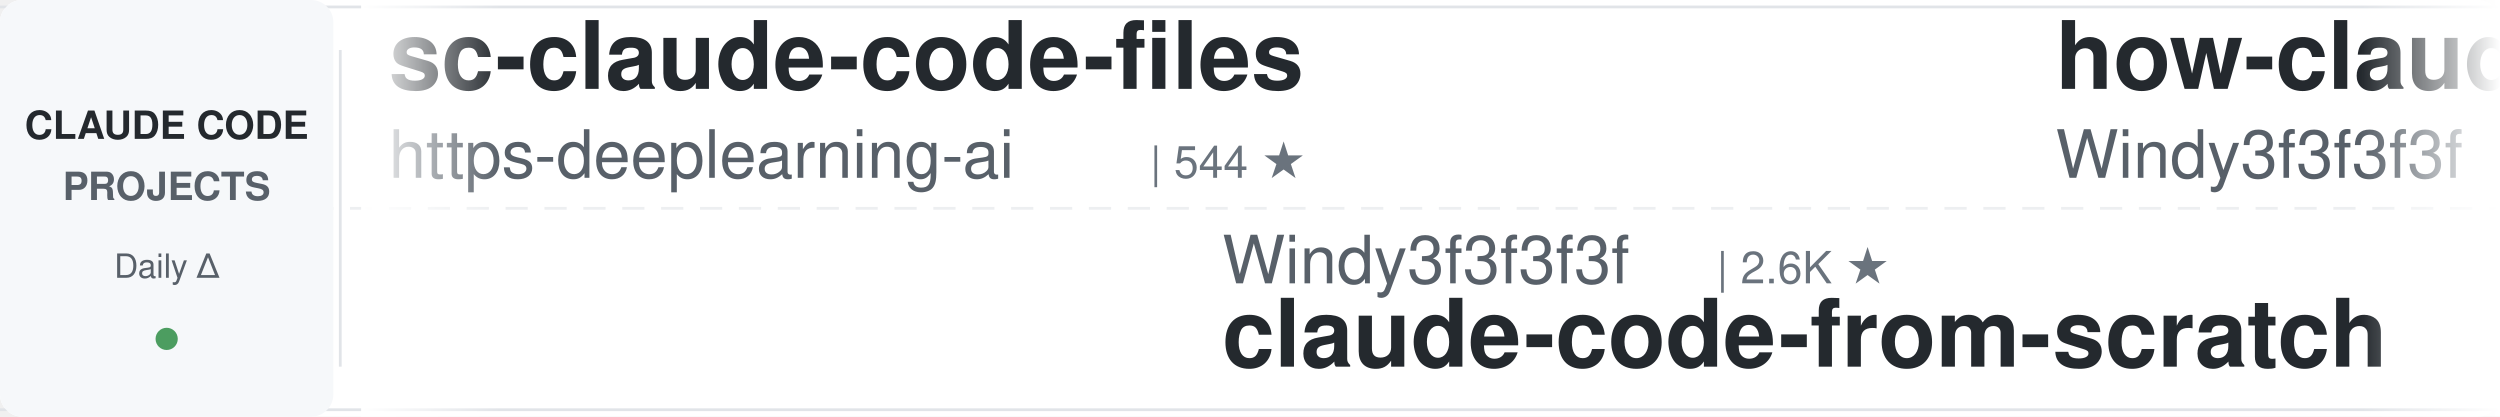
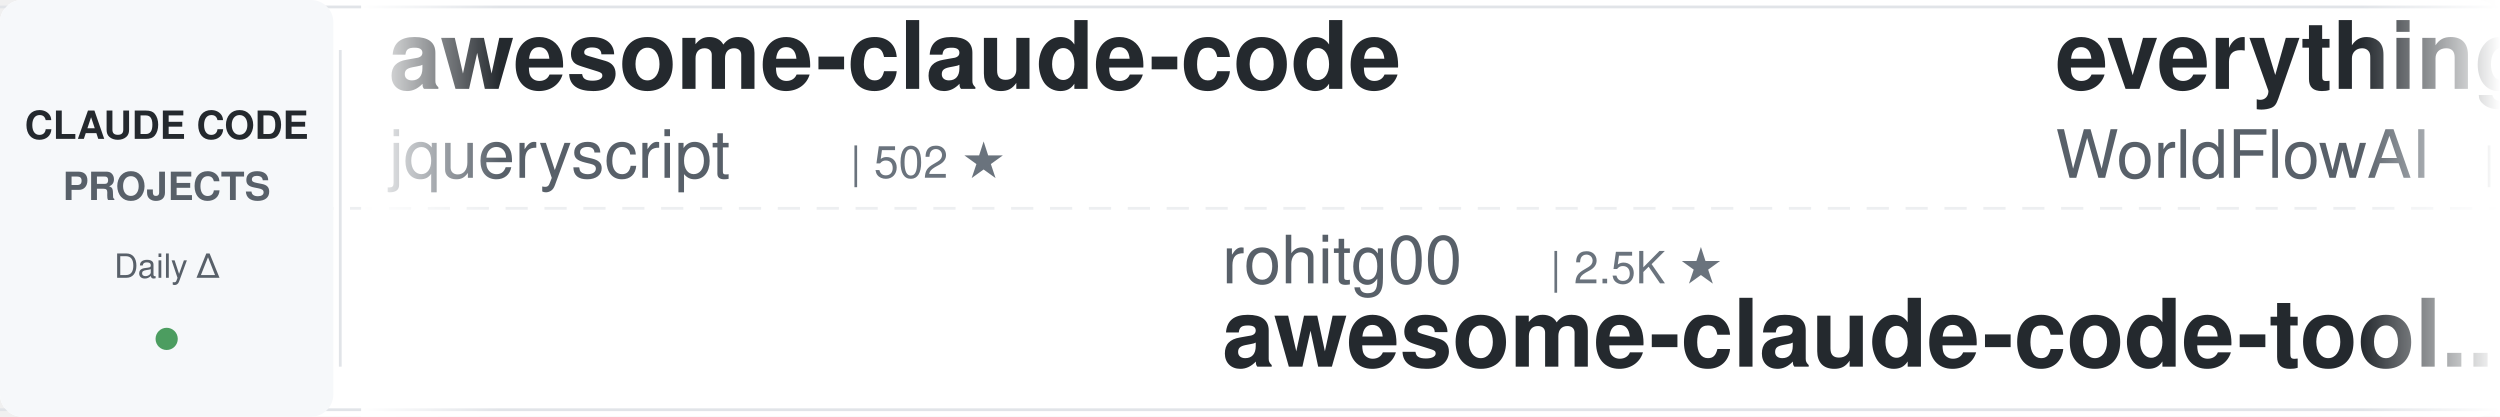
<svg xmlns="http://www.w3.org/2000/svg" width="900" height="150">
  <defs>
    <linearGradient id="leftFade" x1="0%" y1="0%" x2="100%" y2="0%">
      <stop offset="0%" style="stop-color:#ffffff;stop-opacity:1" />
      <stop offset="100%" style="stop-color:#ffffff;stop-opacity:0" />
    </linearGradient>
    <linearGradient id="rightFade" x1="0%" y1="0%" x2="100%" y2="0%">
      <stop offset="0%" style="stop-color:#ffffff;stop-opacity:0" />
      <stop offset="100%" style="stop-color:#ffffff;stop-opacity:1" />
    </linearGradient>
  </defs>
  <rect width="900" height="150" fill="#ffffff" rx="8" />
  <rect x="0" y="2" width="900" height="1" fill="#e1e4e8" />
  <rect x="0" y="147" width="900" height="1" fill="#e1e4e8" />
  <line x1="0" y1="75" x2="900" y2="75" stroke="#e1e4e8" stroke-width="1" stroke-dasharray="8 6" opacity="0.6" />
  <rect x="0" y="0" width="120" height="150" fill="#f6f8fa" rx="8" />
  <text x="60" y="50" font-family="-apple-system, BlinkMacSystemFont, 'Segoe UI', Helvetica, Arial, sans-serif" font-size="14" font-weight="600" fill="#24292e" text-anchor="middle">CLAUDE CODE</text>
  <text x="60" y="72" font-family="-apple-system, BlinkMacSystemFont, 'Segoe UI', Helvetica, Arial, sans-serif" font-size="14" font-weight="600" fill="#586069" text-anchor="middle">PROJECTS</text>
  <text x="60" y="100" font-family="-apple-system, BlinkMacSystemFont, 'Segoe UI', Helvetica, Arial, sans-serif" font-size="12" font-weight="500" fill="#586069" text-anchor="middle">Daily Δ</text>
  <circle cx="60" cy="122" r="4" fill="#22863a" opacity="0.8" />
  <rect x="122" y="18" width="1" height="114" fill="#e1e4e8" />
  <clipPath id="tickerClip">
    <rect x="130" y="0" width="770" height="150" />
  </clipPath>
  <g clip-path="url(#tickerClip)">
    <g id="tickerItems">
      <animateTransform attributeName="transform" attributeType="XML" type="translate" from="0 0" to="-3000 0" dur="54s" repeatCount="indefinite" />
      <g transform="translate(0, 0)">
-         <text x="140" y="32" font-family="-apple-system, BlinkMacSystemFont, 'Segoe UI', Helvetica, Arial, sans-serif" font-size="34" font-weight="600" fill="#24292e">sc-claude-code-files</text>
-         <text x="140" y="64" font-family="-apple-system, BlinkMacSystemFont, 'Segoe UI', Helvetica, Arial, sans-serif" font-size="24" font-weight="400" fill="#586069">https-deeplearning-ai</text>
-         <text x="414" y="64" font-family="-apple-system, BlinkMacSystemFont, 'Segoe UI', Helvetica, Arial, sans-serif" font-size="16" font-weight="500" fill="#6a737d">| 544 ★</text>
+         <text x="140" y="32" font-family="-apple-system, BlinkMacSystemFont, 'Segoe UI', Helvetica, Arial, sans-serif" font-size="34" font-weight="600" fill="#24292e">awesome-claude-code</text>
+         <text x="140" y="64" font-family="-apple-system, BlinkMacSystemFont, 'Segoe UI', Helvetica, Arial, sans-serif" font-size="24" font-weight="400" fill="#586069">jqueryscript</text>
+         <text x="306" y="64" font-family="-apple-system, BlinkMacSystemFont, 'Segoe UI', Helvetica, Arial, sans-serif" font-size="16" font-weight="500" fill="#6a737d">| 502 ★</text>
      </g>
      <g transform="translate(300, 0)">
-         <text x="140" y="102" font-family="-apple-system, BlinkMacSystemFont, 'Segoe UI', Helvetica, Arial, sans-serif" font-size="24" font-weight="400" fill="#586069">Windy3f3f3f3f</text>
-         <text x="318" y="102" font-family="-apple-system, BlinkMacSystemFont, 'Segoe UI', Helvetica, Arial, sans-serif" font-size="16" font-weight="500" fill="#6a737d">| 2.6K ★</text>
-         <text x="140" y="132" font-family="-apple-system, BlinkMacSystemFont, 'Segoe UI', Helvetica, Arial, sans-serif" font-size="34" font-weight="600" fill="#24292e">claude-code-from-scratch</text>
+         <text x="140" y="102" font-family="-apple-system, BlinkMacSystemFont, 'Segoe UI', Helvetica, Arial, sans-serif" font-size="24" font-weight="400" fill="#586069">rohitg00</text>
+         <text x="258" y="102" font-family="-apple-system, BlinkMacSystemFont, 'Segoe UI', Helvetica, Arial, sans-serif" font-size="16" font-weight="500" fill="#6a737d">| 2.5K ★</text>
+         <text x="140" y="132" font-family="-apple-system, BlinkMacSystemFont, 'Segoe UI', Helvetica, Arial, sans-serif" font-size="34" font-weight="600" fill="#24292e">awesome-claude-code-tool...</text>
      </g>
      <g transform="translate(600, 0)">
-         <text x="140" y="32" font-family="-apple-system, BlinkMacSystemFont, 'Segoe UI', Helvetica, Arial, sans-serif" font-size="34" font-weight="600" fill="#24292e">how-claude-code-works</text>
-         <text x="140" y="64" font-family="-apple-system, BlinkMacSystemFont, 'Segoe UI', Helvetica, Arial, sans-serif" font-size="24" font-weight="400" fill="#586069">Windy3f3f3f3f</text>
-         <text x="318" y="64" font-family="-apple-system, BlinkMacSystemFont, 'Segoe UI', Helvetica, Arial, sans-serif" font-size="16" font-weight="500" fill="#6a737d">| 3.5K ★</text>
+         <text x="140" y="32" font-family="-apple-system, BlinkMacSystemFont, 'Segoe UI', Helvetica, Arial, sans-serif" font-size="34" font-weight="600" fill="#24292e">everything-claude-code</text>
+         <text x="140" y="64" font-family="-apple-system, BlinkMacSystemFont, 'Segoe UI', Helvetica, Arial, sans-serif" font-size="24" font-weight="400" fill="#586069">WorldFlowAI</text>
+         <text x="294" y="64" font-family="-apple-system, BlinkMacSystemFont, 'Segoe UI', Helvetica, Arial, sans-serif" font-size="16" font-weight="500" fill="#6a737d">| 1.6K ★</text>
      </g>
      <g transform="translate(900, 0)">
-         <text x="140" y="102" font-family="-apple-system, BlinkMacSystemFont, 'Segoe UI', Helvetica, Arial, sans-serif" font-size="24" font-weight="400" fill="#586069">diet103</text>
-         <text x="246" y="102" font-family="-apple-system, BlinkMacSystemFont, 'Segoe UI', Helvetica, Arial, sans-serif" font-size="16" font-weight="500" fill="#6a737d">| 10.0K ★</text>
-         <text x="140" y="132" font-family="-apple-system, BlinkMacSystemFont, 'Segoe UI', Helvetica, Arial, sans-serif" font-size="34" font-weight="600" fill="#24292e">claude-code-infrastructu...</text>
+         <text x="140" y="102" font-family="-apple-system, BlinkMacSystemFont, 'Segoe UI', Helvetica, Arial, sans-serif" font-size="24" font-weight="400" fill="#586069">liuup</text>
+         <text x="222" y="102" font-family="-apple-system, BlinkMacSystemFont, 'Segoe UI', Helvetica, Arial, sans-serif" font-size="16" font-weight="500" fill="#6a737d">| 3.8K ★</text>
+         <text x="140" y="132" font-family="-apple-system, BlinkMacSystemFont, 'Segoe UI', Helvetica, Arial, sans-serif" font-size="34" font-weight="600" fill="#24292e">claude-code-analysis</text>
      </g>
      <g transform="translate(1200, 0)">
-         <text x="140" y="32" font-family="-apple-system, BlinkMacSystemFont, 'Segoe UI', Helvetica, Arial, sans-serif" font-size="34" font-weight="600" fill="#24292e">claude-code-prompts</text>
-         <text x="140" y="64" font-family="-apple-system, BlinkMacSystemFont, 'Segoe UI', Helvetica, Arial, sans-serif" font-size="24" font-weight="400" fill="#586069">repowise-dev</text>
-         <text x="306" y="64" font-family="-apple-system, BlinkMacSystemFont, 'Segoe UI', Helvetica, Arial, sans-serif" font-size="16" font-weight="500" fill="#6a737d">| 1.2K ★</text>
+         <text x="140" y="32" font-family="-apple-system, BlinkMacSystemFont, 'Segoe UI', Helvetica, Arial, sans-serif" font-size="34" font-weight="600" fill="#24292e">claude-code-spec-workflo...</text>
+         <text x="140" y="64" font-family="-apple-system, BlinkMacSystemFont, 'Segoe UI', Helvetica, Arial, sans-serif" font-size="24" font-weight="400" fill="#586069">Pimzino</text>
+         <text x="246" y="64" font-family="-apple-system, BlinkMacSystemFont, 'Segoe UI', Helvetica, Arial, sans-serif" font-size="16" font-weight="500" fill="#6a737d">| 3.9K ★</text>
      </g>
      <g transform="translate(1500, 0)">
-         <text x="140" y="102" font-family="-apple-system, BlinkMacSystemFont, 'Segoe UI', Helvetica, Arial, sans-serif" font-size="24" font-weight="400" fill="#586069">affaan-m</text>
-         <text x="258" y="102" font-family="-apple-system, BlinkMacSystemFont, 'Segoe UI', Helvetica, Arial, sans-serif" font-size="16" font-weight="500" fill="#6a737d">| 242.4K ★</text>
-         <text x="140" y="132" font-family="-apple-system, BlinkMacSystemFont, 'Segoe UI', Helvetica, Arial, sans-serif" font-size="34" font-weight="600" fill="#24292e">ECC</text>
+         <text x="140" y="102" font-family="-apple-system, BlinkMacSystemFont, 'Segoe UI', Helvetica, Arial, sans-serif" font-size="24" font-weight="400" fill="#586069">asgeirtj</text>
+         <text x="258" y="102" font-family="-apple-system, BlinkMacSystemFont, 'Segoe UI', Helvetica, Arial, sans-serif" font-size="16" font-weight="500" fill="#6a737d">| 63.4K ★</text>
+         <text x="140" y="132" font-family="-apple-system, BlinkMacSystemFont, 'Segoe UI', Helvetica, Arial, sans-serif" font-size="34" font-weight="600" fill="#24292e">system_prompts_leaks</text>
      </g>
      <g transform="translate(1800, 0)">
-         <text x="140" y="32" font-family="-apple-system, BlinkMacSystemFont, 'Segoe UI', Helvetica, Arial, sans-serif" font-size="34" font-weight="600" fill="#24292e">claude-coder</text>
-         <text x="140" y="64" font-family="-apple-system, BlinkMacSystemFont, 'Segoe UI', Helvetica, Arial, sans-serif" font-size="24" font-weight="400" fill="#586069">kodu-ai</text>
-         <text x="246" y="64" font-family="-apple-system, BlinkMacSystemFont, 'Segoe UI', Helvetica, Arial, sans-serif" font-size="16" font-weight="500" fill="#6a737d">| 5.2K ★</text>
+         <text x="140" y="32" font-family="-apple-system, BlinkMacSystemFont, 'Segoe UI', Helvetica, Arial, sans-serif" font-size="34" font-weight="600" fill="#24292e">claude-code-from-source</text>
+         <text x="140" y="64" font-family="-apple-system, BlinkMacSystemFont, 'Segoe UI', Helvetica, Arial, sans-serif" font-size="24" font-weight="400" fill="#586069">alejandrobalderas</text>
+         <text x="366" y="64" font-family="-apple-system, BlinkMacSystemFont, 'Segoe UI', Helvetica, Arial, sans-serif" font-size="16" font-weight="500" fill="#6a737d">| 2.8K ★</text>
      </g>
      <g transform="translate(2100, 0)">
-         <text x="140" y="102" font-family="-apple-system, BlinkMacSystemFont, 'Segoe UI', Helvetica, Arial, sans-serif" font-size="24" font-weight="400" fill="#586069">Yeachan-Heo</text>
-         <text x="294" y="102" font-family="-apple-system, BlinkMacSystemFont, 'Segoe UI', Helvetica, Arial, sans-serif" font-size="16" font-weight="500" fill="#6a737d">| 38.8K ★</text>
-         <text x="140" y="132" font-family="-apple-system, BlinkMacSystemFont, 'Segoe UI', Helvetica, Arial, sans-serif" font-size="34" font-weight="600" fill="#24292e">oh-my-claudecode</text>
+         <text x="140" y="102" font-family="-apple-system, BlinkMacSystemFont, 'Segoe UI', Helvetica, Arial, sans-serif" font-size="24" font-weight="400" fill="#586069">ykdojo</text>
+         <text x="234" y="102" font-family="-apple-system, BlinkMacSystemFont, 'Segoe UI', Helvetica, Arial, sans-serif" font-size="16" font-weight="500" fill="#6a737d">| 9.9K ★</text>
+         <text x="140" y="132" font-family="-apple-system, BlinkMacSystemFont, 'Segoe UI', Helvetica, Arial, sans-serif" font-size="34" font-weight="600" fill="#24292e">claude-code-tips</text>
      </g>
      <g transform="translate(2400, 0)">
-         <text x="140" y="32" font-family="-apple-system, BlinkMacSystemFont, 'Segoe UI', Helvetica, Arial, sans-serif" font-size="34" font-weight="600" fill="#24292e">claude-code-rust</text>
-         <text x="140" y="64" font-family="-apple-system, BlinkMacSystemFont, 'Segoe UI', Helvetica, Arial, sans-serif" font-size="24" font-weight="400" fill="#586069">lorryjovens-hub</text>
-         <text x="342" y="64" font-family="-apple-system, BlinkMacSystemFont, 'Segoe UI', Helvetica, Arial, sans-serif" font-size="16" font-weight="500" fill="#6a737d">| 1.7K ★</text>
+         <text x="140" y="32" font-family="-apple-system, BlinkMacSystemFont, 'Segoe UI', Helvetica, Arial, sans-serif" font-size="34" font-weight="600" fill="#24292e">Claude-Code-Game-Studios</text>
+         <text x="140" y="64" font-family="-apple-system, BlinkMacSystemFont, 'Segoe UI', Helvetica, Arial, sans-serif" font-size="24" font-weight="400" fill="#586069">Donchitos</text>
+         <text x="270" y="64" font-family="-apple-system, BlinkMacSystemFont, 'Segoe UI', Helvetica, Arial, sans-serif" font-size="16" font-weight="500" fill="#6a737d">| 24.5K ★</text>
      </g>
      <g transform="translate(2700, 0)">
-         <text x="140" y="102" font-family="-apple-system, BlinkMacSystemFont, 'Segoe UI', Helvetica, Arial, sans-serif" font-size="24" font-weight="400" fill="#586069">OneRedOak</text>
-         <text x="270" y="102" font-family="-apple-system, BlinkMacSystemFont, 'Segoe UI', Helvetica, Arial, sans-serif" font-size="16" font-weight="500" fill="#6a737d">| 3.9K ★</text>
-         <text x="140" y="132" font-family="-apple-system, BlinkMacSystemFont, 'Segoe UI', Helvetica, Arial, sans-serif" font-size="34" font-weight="600" fill="#24292e">claude-code-workflows</text>
+         <text x="140" y="102" font-family="-apple-system, BlinkMacSystemFont, 'Segoe UI', Helvetica, Arial, sans-serif" font-size="24" font-weight="400" fill="#586069">simonw</text>
+         <text x="234" y="102" font-family="-apple-system, BlinkMacSystemFont, 'Segoe UI', Helvetica, Arial, sans-serif" font-size="16" font-weight="500" fill="#6a737d">| 1.7K ★</text>
+         <text x="140" y="132" font-family="-apple-system, BlinkMacSystemFont, 'Segoe UI', Helvetica, Arial, sans-serif" font-size="34" font-weight="600" fill="#24292e">claude-code-transcripts</text>
      </g>
      <g transform="translate(3000, 0)">
-         <text x="140" y="32" font-family="-apple-system, BlinkMacSystemFont, 'Segoe UI', Helvetica, Arial, sans-serif" font-size="34" font-weight="600" fill="#24292e">sc-claude-code-files</text>
-         <text x="140" y="64" font-family="-apple-system, BlinkMacSystemFont, 'Segoe UI', Helvetica, Arial, sans-serif" font-size="24" font-weight="400" fill="#586069">https-deeplearning-ai</text>
-         <text x="414" y="64" font-family="-apple-system, BlinkMacSystemFont, 'Segoe UI', Helvetica, Arial, sans-serif" font-size="16" font-weight="500" fill="#6a737d">| 544 ★</text>
+         <text x="140" y="32" font-family="-apple-system, BlinkMacSystemFont, 'Segoe UI', Helvetica, Arial, sans-serif" font-size="34" font-weight="600" fill="#24292e">awesome-claude-code</text>
+         <text x="140" y="64" font-family="-apple-system, BlinkMacSystemFont, 'Segoe UI', Helvetica, Arial, sans-serif" font-size="24" font-weight="400" fill="#586069">jqueryscript</text>
+         <text x="306" y="64" font-family="-apple-system, BlinkMacSystemFont, 'Segoe UI', Helvetica, Arial, sans-serif" font-size="16" font-weight="500" fill="#6a737d">| 502 ★</text>
      </g>
      <g transform="translate(3300, 0)">
-         <text x="140" y="102" font-family="-apple-system, BlinkMacSystemFont, 'Segoe UI', Helvetica, Arial, sans-serif" font-size="24" font-weight="400" fill="#586069">Windy3f3f3f3f</text>
-         <text x="318" y="102" font-family="-apple-system, BlinkMacSystemFont, 'Segoe UI', Helvetica, Arial, sans-serif" font-size="16" font-weight="500" fill="#6a737d">| 2.6K ★</text>
-         <text x="140" y="132" font-family="-apple-system, BlinkMacSystemFont, 'Segoe UI', Helvetica, Arial, sans-serif" font-size="34" font-weight="600" fill="#24292e">claude-code-from-scratch</text>
+         <text x="140" y="102" font-family="-apple-system, BlinkMacSystemFont, 'Segoe UI', Helvetica, Arial, sans-serif" font-size="24" font-weight="400" fill="#586069">rohitg00</text>
+         <text x="258" y="102" font-family="-apple-system, BlinkMacSystemFont, 'Segoe UI', Helvetica, Arial, sans-serif" font-size="16" font-weight="500" fill="#6a737d">| 2.5K ★</text>
+         <text x="140" y="132" font-family="-apple-system, BlinkMacSystemFont, 'Segoe UI', Helvetica, Arial, sans-serif" font-size="34" font-weight="600" fill="#24292e">awesome-claude-code-tool...</text>
      </g>
      <g transform="translate(3600, 0)">
-         <text x="140" y="32" font-family="-apple-system, BlinkMacSystemFont, 'Segoe UI', Helvetica, Arial, sans-serif" font-size="34" font-weight="600" fill="#24292e">how-claude-code-works</text>
-         <text x="140" y="64" font-family="-apple-system, BlinkMacSystemFont, 'Segoe UI', Helvetica, Arial, sans-serif" font-size="24" font-weight="400" fill="#586069">Windy3f3f3f3f</text>
-         <text x="318" y="64" font-family="-apple-system, BlinkMacSystemFont, 'Segoe UI', Helvetica, Arial, sans-serif" font-size="16" font-weight="500" fill="#6a737d">| 3.5K ★</text>
+         <text x="140" y="32" font-family="-apple-system, BlinkMacSystemFont, 'Segoe UI', Helvetica, Arial, sans-serif" font-size="34" font-weight="600" fill="#24292e">everything-claude-code</text>
+         <text x="140" y="64" font-family="-apple-system, BlinkMacSystemFont, 'Segoe UI', Helvetica, Arial, sans-serif" font-size="24" font-weight="400" fill="#586069">WorldFlowAI</text>
+         <text x="294" y="64" font-family="-apple-system, BlinkMacSystemFont, 'Segoe UI', Helvetica, Arial, sans-serif" font-size="16" font-weight="500" fill="#6a737d">| 1.6K ★</text>
      </g>
      <g transform="translate(3900, 0)">
-         <text x="140" y="102" font-family="-apple-system, BlinkMacSystemFont, 'Segoe UI', Helvetica, Arial, sans-serif" font-size="24" font-weight="400" fill="#586069">diet103</text>
-         <text x="246" y="102" font-family="-apple-system, BlinkMacSystemFont, 'Segoe UI', Helvetica, Arial, sans-serif" font-size="16" font-weight="500" fill="#6a737d">| 10.0K ★</text>
-         <text x="140" y="132" font-family="-apple-system, BlinkMacSystemFont, 'Segoe UI', Helvetica, Arial, sans-serif" font-size="34" font-weight="600" fill="#24292e">claude-code-infrastructu...</text>
+         <text x="140" y="102" font-family="-apple-system, BlinkMacSystemFont, 'Segoe UI', Helvetica, Arial, sans-serif" font-size="24" font-weight="400" fill="#586069">liuup</text>
+         <text x="222" y="102" font-family="-apple-system, BlinkMacSystemFont, 'Segoe UI', Helvetica, Arial, sans-serif" font-size="16" font-weight="500" fill="#6a737d">| 3.8K ★</text>
+         <text x="140" y="132" font-family="-apple-system, BlinkMacSystemFont, 'Segoe UI', Helvetica, Arial, sans-serif" font-size="34" font-weight="600" fill="#24292e">claude-code-analysis</text>
      </g>
    </g>
  </g>
  <rect x="130" y="0" width="50" height="150" fill="url(#leftFade)" />
  <rect x="850" y="0" width="50" height="150" fill="url(#rightFade)" />
</svg>
